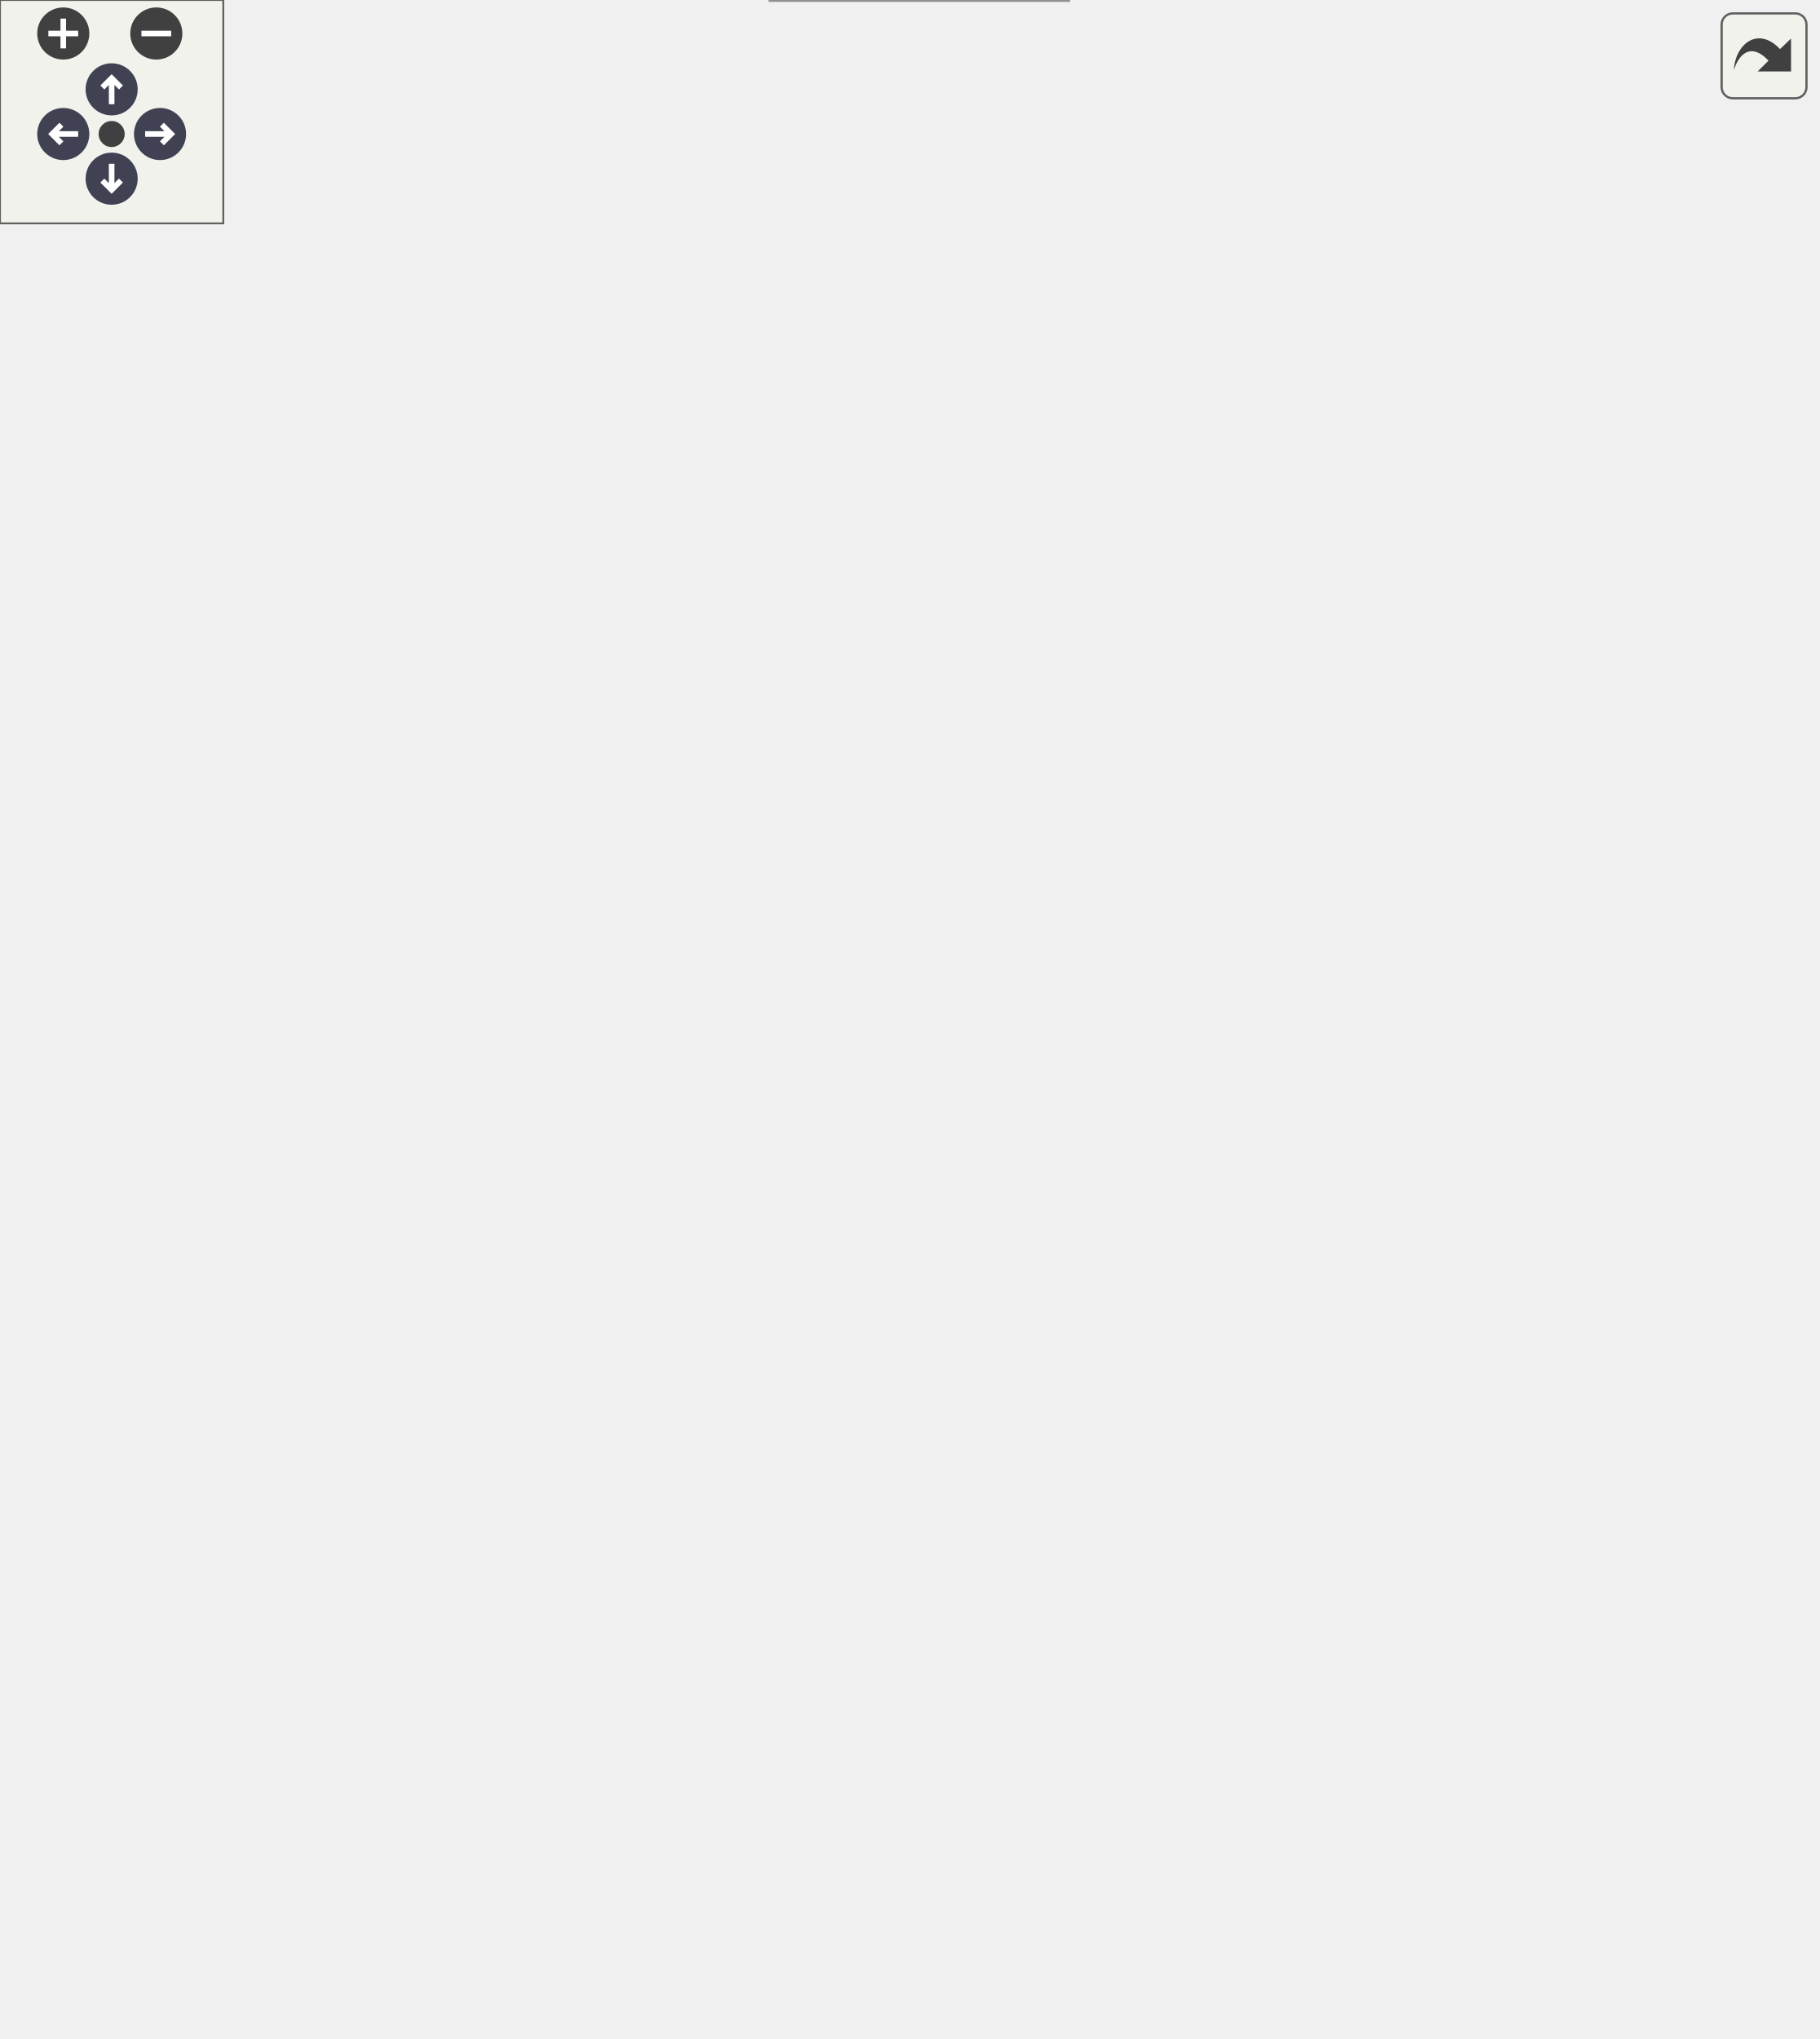
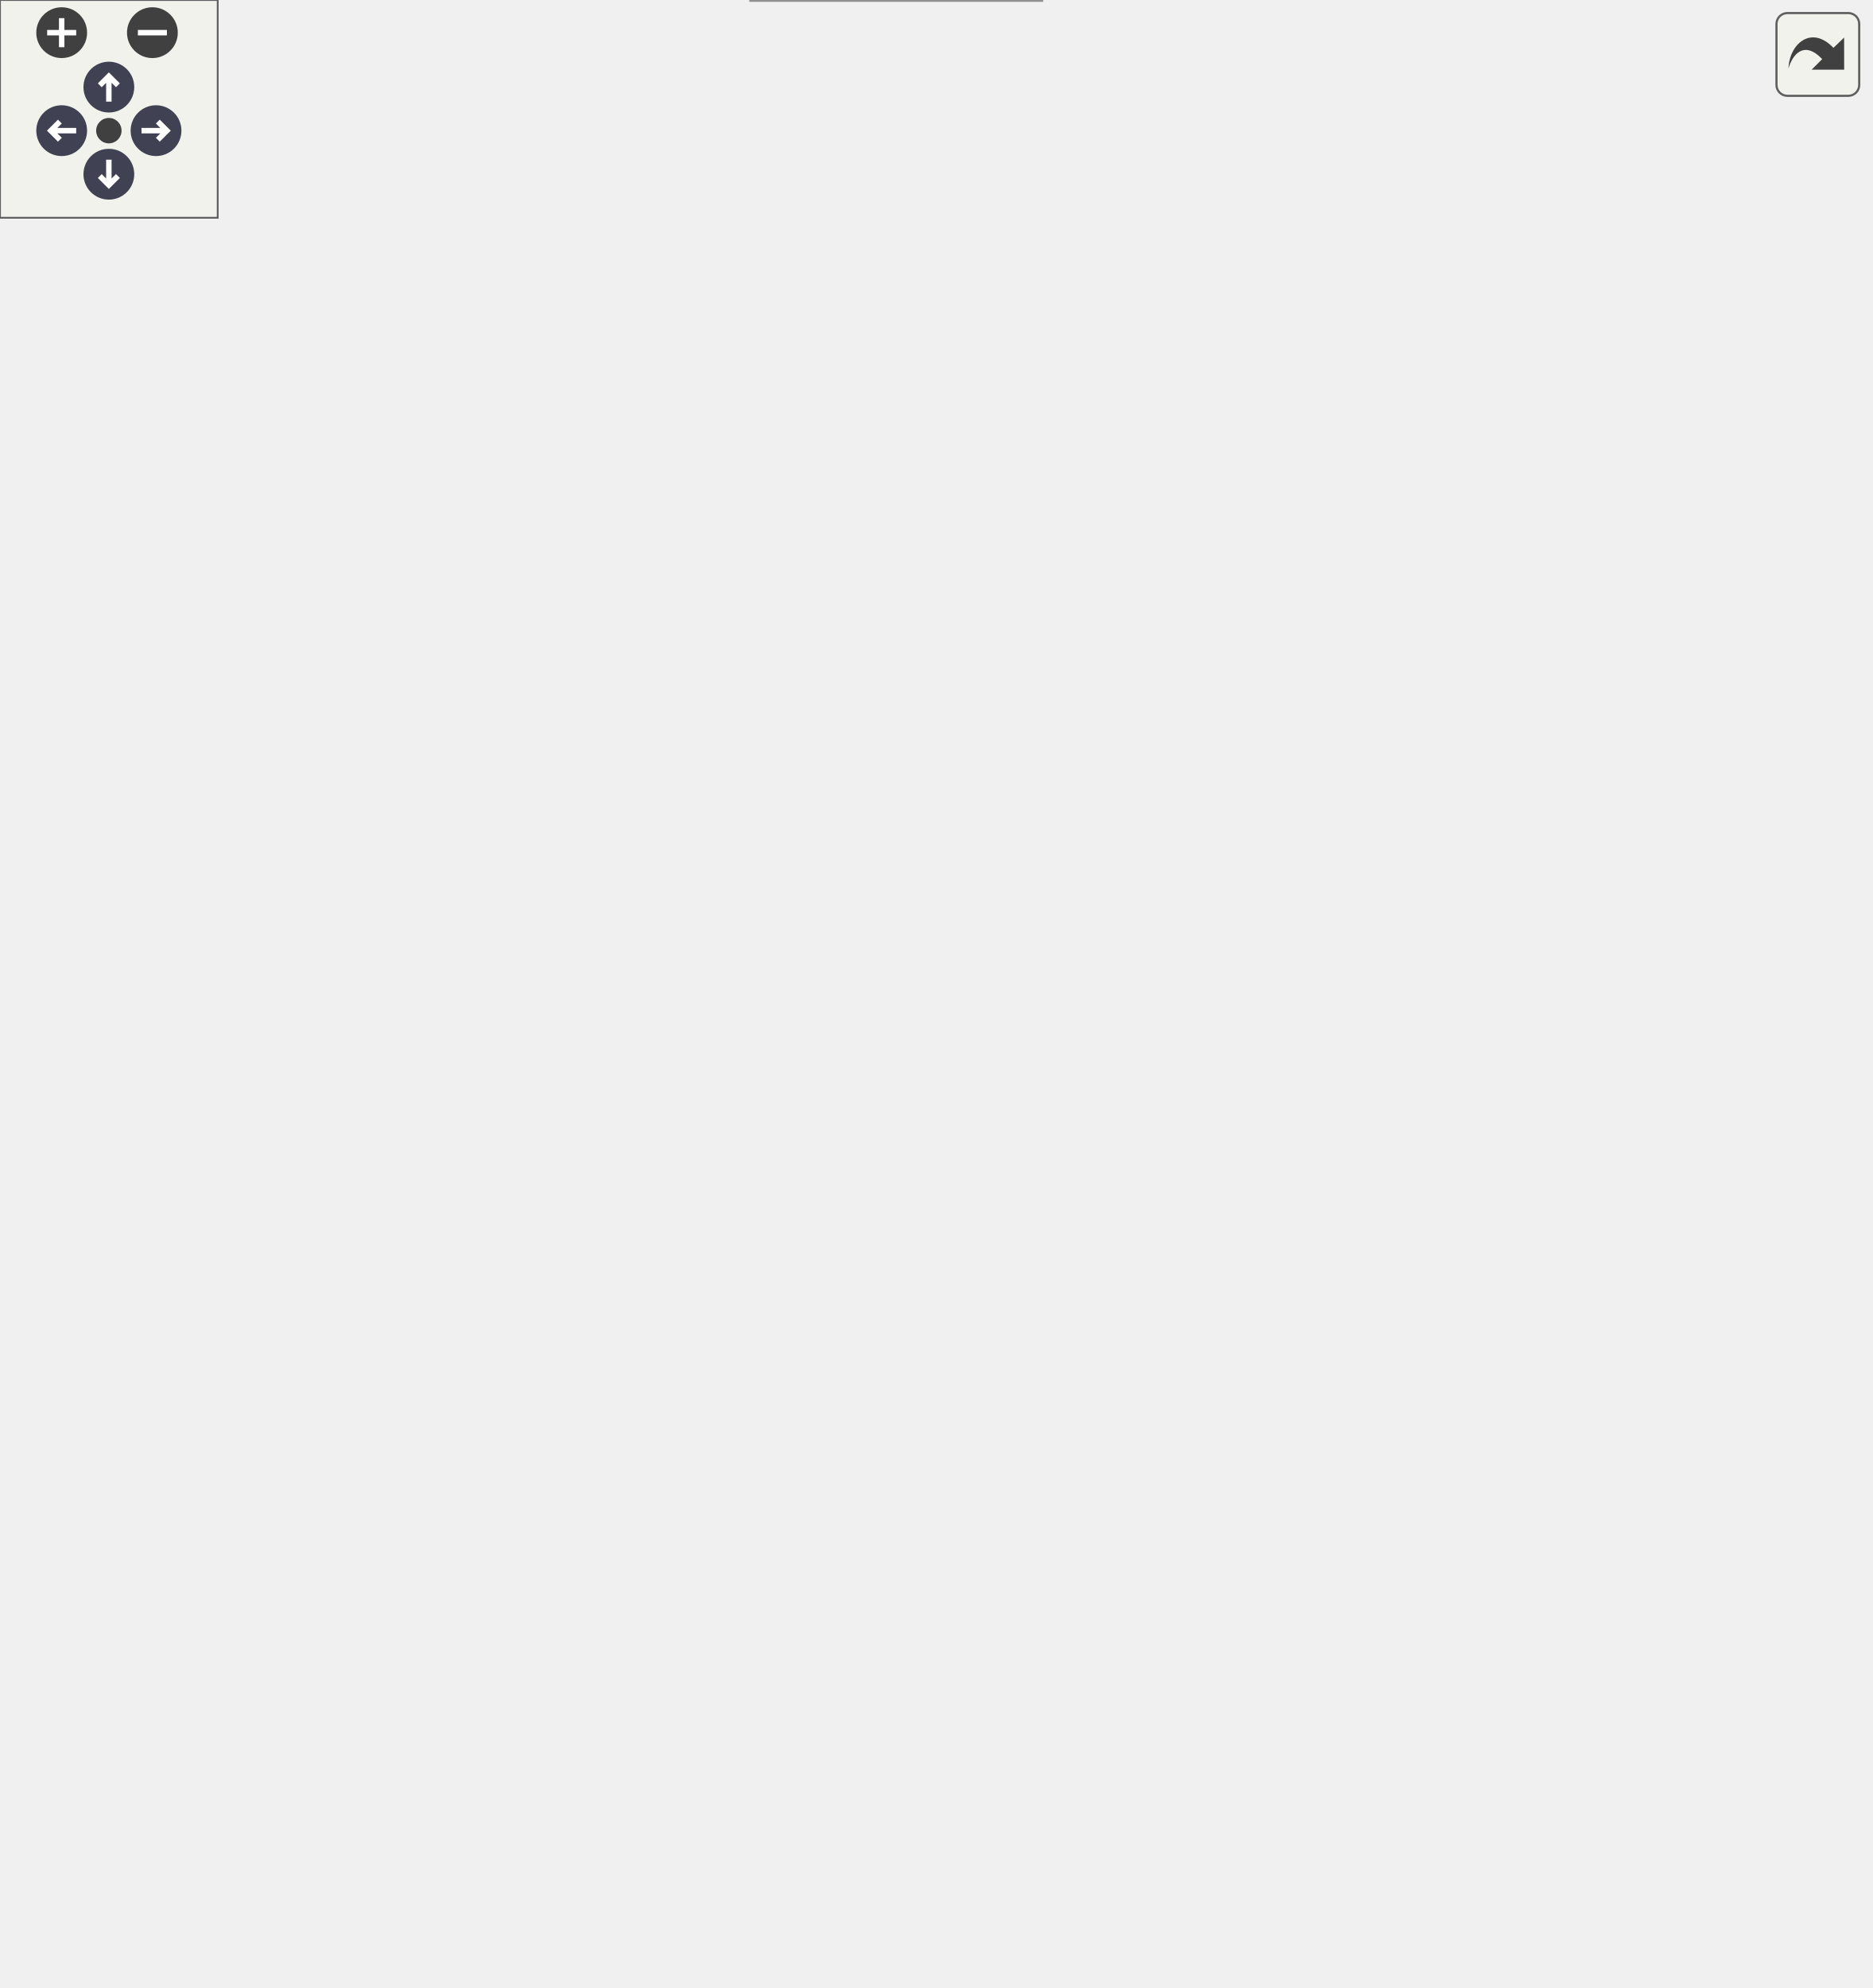
<svg xmlns="http://www.w3.org/2000/svg" xmlns:xlink="http://www.w3.org/1999/xlink" id="main" version="1.1" xml:space="preserve">
  <style type="text/css">
.node, .edge {opacity: 0.7;}
.node.selected, .edge.selected {opacity: 1;}
.edge:hover path { stroke: red; }
.edge:hover polygon { stroke: red; fill: red; }
</style>
  <defs>
    <circle id="rim" cx="0" cy="0" r="7" />
    <circle id="rim2" cx="0" cy="0" r="3.5" />
    <g id="zoomPlus">
      <use xlink:href="#rim" fill="#404040">
        <set attributeName="fill" to="#808080" begin="zoomplus.mouseover" end="zoomplus.mouseout" />
      </use>
      <path d="M-4,0h8M0,-4v8" fill="none" stroke="white" stroke-width="1.5" pointer-events="none" />
    </g>
    <g id="zoomMin">
      <use xlink:href="#rim" fill="#404040">
        <set attributeName="fill" to="#808080" begin="zoomminus.mouseover" end="zoomminus.mouseout" />
      </use>
      <path d="M-4,0h8" fill="none" stroke="white" stroke-width="1.5" pointer-events="none" />
    </g>
    <g id="arrowUp" transform="translate(30 24)">
      <use xlink:href="#rim" />
      <path pointer-events="none" fill="none" stroke="white" stroke-width="1.5" d="M0,-3.0v7 M-2.5,-0.5L0,-3.0L2.5,-0.5" />
    </g>
    <g id="arrowRight" transform="rotate(90) translate(36 -43)">
      <use xlink:href="#rim" />
      <path pointer-events="none" fill="none" stroke="white" stroke-width="1.5" d="M0,-3.0v7 M-2.5,-0.5L0,-3.0L2.5,-0.5" />
    </g>
    <g id="arrowDown" transform="rotate(180) translate(-30 -48)">
      <use xlink:href="#rim" />
      <path pointer-events="none" fill="none" stroke="white" stroke-width="1.5" d="M0,-3.0v7 M-2.5,-0.5L0,-3.0L2.5,-0.5" />
    </g>
    <g id="arrowLeft" transform="rotate(270) translate(-36 17)">
      <use xlink:href="#rim" />
      <path pointer-events="none" fill="none" stroke="white" stroke-width="1.5" d="M0,-3.0v7 M-2.5,-0.5L0,-3.0L2.5,-0.5" />
    </g>
    <g id="resetDef">
      <use xlink:href="#rim2" fill="#404040">
        <set attributeName="fill" to="#808080" begin="reset.mouseover" end="reset.mouseout" />
      </use>
    </g>
  </defs>
  <svg id="graph" class="graph">
    <g id="viewport">
      <g id="Node000001" class="node">
        <g id="a_Node000001">
          <a xlink:title="Processes the current state of the IBL generation state machine.">
-             <polygon fill="#999999" stroke="#666666" points="125,-252.5 0,-252.5 0,-222.5 125,-222.5 125,-252.5" />
-             <text text-anchor="start" x="8" y="-240.5" font-family="Helvetica,sans-Serif" font-size="10.00">app_process_ibl_state</text>
-             <text text-anchor="middle" x="62.5" y="-229.5" font-family="Helvetica,sans-Serif" font-size="10.00">_machine</text>
+             <polygon fill="#999999" stroke="#666666" points="125,-264.5 0,-264.5 0,-234.5 125,-234.5 125,-264.5" />
+             <text text-anchor="start" x="8" y="-252.5" font-family="Helvetica,sans-Serif" font-size="10.00">app_process_ibl_state</text>
+             <text text-anchor="middle" x="62.5" y="-241.5" font-family="Helvetica,sans-Serif" font-size="10.00">_machine</text>
          </a>
        </g>
      </g>
      <g id="Node000002" class="node">
        <g id="a_Node000002">
-           <a xlink:href="pbr_8c.html#a140101db4510256465465aa1cda511eb" target="_top" xlink:title="Computes the average luminance of an HDR texture on the GPU.">
-             <polygon fill="white" stroke="#666666" points="333,-487 161,-487 161,-468 333,-468 333,-487" />
-             <text text-anchor="middle" x="247" y="-475" font-family="Helvetica,sans-Serif" font-size="10.00">compute_mean_luminance_gpu</text>
+           <a xlink:href="app__env_8c.html#aab624eb61bafb2833e364b4b3562690d" target="_top" xlink:title=" ">
+             <polygon fill="white" stroke="#666666" points="298.5,-487 195.5,-487 195.5,-468 298.5,-468 298.5,-487" />
+             <text text-anchor="middle" x="247" y="-475" font-family="Helvetica,sans-Serif" font-size="10.00">capture_snapshot</text>
          </a>
        </g>
      </g>
      <g id="edge1_Node000001_Node000002" class="edge">
        <g id="a_edge1_Node000001_Node000002">
          <a xlink:title=" ">
-             <path fill="none" stroke="#63b8ff" d="M65.42,-252.74C71.37,-293.3 93.4,-404.52 161,-459.5 162.41,-460.65 163.87,-461.72 165.38,-462.74" />
-             <polygon fill="#63b8ff" stroke="#63b8ff" points="164.06,-466.01 174.49,-467.87 167.49,-459.91 164.06,-466.01" />
+             <path fill="none" stroke="#63b8ff" d="M65.79,-264.5C72.56,-303.37 96.22,-407.92 161,-459.5 168.19,-465.23 176.78,-469.25 185.69,-472.05" />
+             <polygon fill="#63b8ff" stroke="#63b8ff" points="184.87,-475.45 195.43,-474.63 186.66,-468.69 184.87,-475.45" />
          </a>
        </g>
      </g>
      <g id="Node000003" class="node">
        <g id="a_Node000003">
-           <a xlink:href="app__env_8c.html#a325df28750573fe64f999eace591c77b" target="_top" xlink:title=" ">
-             <polygon fill="white" stroke="#666666" points="305,-450 189,-450 189,-431 305,-431 305,-450" />
-             <text text-anchor="middle" x="247" y="-438" font-family="Helvetica,sans-Serif" font-size="10.00">ibl_irradiance_slices</text>
+           <a xlink:href="pbr_8c.html#a140101db4510256465465aa1cda511eb" target="_top" xlink:title="Computes the average luminance of an HDR texture on the GPU.">
+             <polygon fill="white" stroke="#666666" points="333,-450 161,-450 161,-431 333,-431 333,-450" />
+             <text text-anchor="middle" x="247" y="-438" font-family="Helvetica,sans-Serif" font-size="10.00">compute_mean_luminance_gpu</text>
          </a>
        </g>
      </g>
      <g id="edge2_Node000001_Node000003" class="edge">
        <g id="a_edge2_Node000001_Node000003">
          <a xlink:title=" ">
-             <path fill="none" stroke="#63b8ff" d="M66.81,-252.55C75.48,-288.22 102.35,-378.17 161,-422.5 166.42,-426.59 172.56,-429.81 179,-432.32" />
-             <polygon fill="#63b8ff" stroke="#63b8ff" points="178.01,-435.68 188.6,-435.52 180.22,-429.04 178.01,-435.68" />
-           </a>
-         </g>
-       </g>
-       <g id="Node000005" class="node">
-         <g id="a_Node000005">
-           <a xlink:href="app__env_8c.html#aaa5ff05792c6e4a641f2bffb90279ac4" target="_top" xlink:title=" ">
-             <polygon fill="white" stroke="#666666" points="316,-413 178,-413 178,-394 316,-394 316,-413" />
-             <text text-anchor="middle" x="247" y="-401" font-family="Helvetica,sans-Serif" font-size="10.00">ibl_specular_mip0_slices</text>
-           </a>
-         </g>
-       </g>
-       <g id="edge4_Node000001_Node000005" class="edge">
-         <g id="a_edge4_Node000001_Node000005">
-           <a xlink:title=" ">
-             <path fill="none" stroke="#63b8ff" d="M69.03,-252.95C80.81,-283.52 111.43,-351.7 161,-385.5 163.4,-387.13 165.91,-388.62 168.51,-389.98" />
-             <polygon fill="#63b8ff" stroke="#63b8ff" points="167.1,-393.18 177.65,-394.11 169.98,-386.8 167.1,-393.18" />
-           </a>
-         </g>
-       </g>
-       <g id="Node000006" class="node">
-         <g id="a_Node000006">
-           <a xlink:href="app__env_8c.html#a68e655e2e6acfa7418ca6cbb31f7dfa7" target="_top" xlink:title=" ">
-             <polygon fill="white" stroke="#666666" points="316,-376 178,-376 178,-357 316,-357 316,-376" />
-             <text text-anchor="middle" x="247" y="-364" font-family="Helvetica,sans-Serif" font-size="10.00">ibl_specular_mip1_slices</text>
-           </a>
-         </g>
-       </g>
-       <g id="edge6_Node000001_Node000006" class="edge">
-         <g id="a_edge6_Node000001_Node000006">
-           <a xlink:title=" ">
-             <path fill="none" stroke="#63b8ff" d="M72.45,-252.66C87.52,-276.75 120.33,-323.52 161,-347.5 164.84,-349.76 168.92,-351.76 173.14,-353.52" />
-             <polygon fill="#63b8ff" stroke="#63b8ff" points="171.96,-356.81 182.56,-357 174.39,-350.25 171.96,-356.81" />
+             <path fill="none" stroke="#63b8ff" d="M67.4,-264.6C77.03,-298.65 105.27,-381.6 161,-422.5 162.88,-423.88 164.84,-425.15 166.86,-426.34" />
+             <polygon fill="#63b8ff" stroke="#63b8ff" points="165.6,-429.62 176.12,-430.95 168.73,-423.36 165.6,-429.62" />
+           </a>
+         </g>
+       </g>
+       <g id="Node000004" class="node">
+         <g id="a_Node000004">
+           <a xlink:href="app__env_8c.html#a28d3f263ee1b89b9b608709732893e13" target="_top" xlink:title=" ">
+             <polygon fill="white" stroke="#666666" points="297,-413 197,-413 197,-394 297,-394 297,-413" />
+             <text text-anchor="middle" x="247" y="-401" font-family="Helvetica,sans-Serif" font-size="10.00">finalize_ibl_swap</text>
+           </a>
+         </g>
+       </g>
+       <g id="edge3_Node000001_Node000004" class="edge">
+         <g id="a_edge3_Node000001_Node000004">
+           <a xlink:title=" ">
+             <path fill="none" stroke="#63b8ff" d="M69.78,-264.58C82.48,-293.11 114.06,-354.83 161,-385.5 168.79,-390.59 177.76,-394.27 186.89,-396.93" />
+             <polygon fill="#63b8ff" stroke="#63b8ff" points="186.26,-400.38 196.81,-399.43 187.97,-393.59 186.26,-400.38" />
          </a>
        </g>
      </g>
      <g id="Node000007" class="node">
        <g id="a_Node000007">
-           <a xlink:href="app__env_8c.html#afd9d63c9f2007aeb78aa1e3df5552c3e" target="_top" xlink:title=" ">
-             <polygon fill="white" stroke="#666666" points="323,-338.5 171,-338.5 171,-308.5 323,-308.5 323,-338.5" />
-             <text text-anchor="start" x="179" y="-326.5" font-family="Helvetica,sans-Serif" font-size="10.00">ibl_specular_mips_grouping</text>
-             <text text-anchor="middle" x="247" y="-315.5" font-family="Helvetica,sans-Serif" font-size="10.00">_start</text>
-           </a>
-         </g>
-       </g>
-       <g id="edge8_Node000001_Node000007" class="edge">
-         <g id="a_edge8_Node000001_Node000007">
-           <a xlink:title=" ">
-             <path fill="none" stroke="#63b8ff" d="M83.43,-252.64C102.48,-266.49 132.44,-286.72 161,-299.5 165.4,-301.47 170.01,-303.32 174.7,-305.05" />
-             <polygon fill="#63b8ff" stroke="#63b8ff" points="173.82,-308.45 184.41,-308.42 176.12,-301.83 173.82,-308.45" />
-           </a>
-         </g>
-       </g>
-       <g id="Node000008" class="node">
-         <g id="a_Node000008">
-           <a xlink:href="pbr_8c.html#aae7b31749ecdf5e4a064b8bd0d4f74c7" target="_top" xlink:title="Initializes a texture for progressive irradiance computation.">
-             <polygon fill="white" stroke="#666666" points="300.5,-290 193.5,-290 193.5,-271 300.5,-271 300.5,-290" />
-             <text text-anchor="middle" x="247" y="-278" font-family="Helvetica,sans-Serif" font-size="10.00">pbr_irradiance_init</text>
-           </a>
-         </g>
-       </g>
-       <g id="edge10_Node000001_Node000008" class="edge">
-         <g id="a_edge10_Node000001_Node000008">
-           <a xlink:title=" ">
-             <path fill="none" stroke="#63b8ff" d="M123.78,-252.55C136.09,-255.56 148.95,-258.67 161,-261.5 171.15,-263.88 182,-266.36 192.44,-268.71" />
-             <polygon fill="#63b8ff" stroke="#63b8ff" points="191.76,-272.14 202.28,-270.92 193.29,-265.31 191.76,-272.14" />
+           <a xlink:href="app__env_8c.html#a325df28750573fe64f999eace591c77b" target="_top" xlink:title=" ">
+             <polygon fill="white" stroke="#666666" points="305,-376 189,-376 189,-357 305,-357 305,-376" />
+             <text text-anchor="middle" x="247" y="-364" font-family="Helvetica,sans-Serif" font-size="10.00">ibl_irradiance_slices</text>
+           </a>
+         </g>
+       </g>
+       <g id="edge6_Node000001_Node000007" class="edge">
+         <g id="a_edge6_Node000001_Node000007">
+           <a xlink:title=" ">
+             <path fill="none" stroke="#63b8ff" d="M73.84,-264.61C89.82,-286.73 122.7,-327.53 161,-348.5 166.56,-351.54 172.58,-354.07 178.76,-356.17" />
+             <polygon fill="#63b8ff" stroke="#63b8ff" points="177.99,-359.59 188.57,-359.14 180.01,-352.89 177.99,-359.59" />
+           </a>
+         </g>
+       </g>
+       <g id="Node000009" class="node">
+         <g id="a_Node000009">
+           <a xlink:href="app__env_8c.html#aaa5ff05792c6e4a641f2bffb90279ac4" target="_top" xlink:title=" ">
+             <polygon fill="white" stroke="#666666" points="316,-339 178,-339 178,-320 316,-320 316,-339" />
+             <text text-anchor="middle" x="247" y="-327" font-family="Helvetica,sans-Serif" font-size="10.00">ibl_specular_mip0_slices</text>
+           </a>
+         </g>
+       </g>
+       <g id="edge8_Node000001_Node000009" class="edge">
+         <g id="a_edge8_Node000001_Node000009">
+           <a xlink:title=" ">
+             <path fill="none" stroke="#63b8ff" d="M82.52,-264.54C101.39,-278.71 131.66,-299.52 161,-311.5 166.15,-313.6 171.58,-315.47 177.1,-317.13" />
+             <polygon fill="#63b8ff" stroke="#63b8ff" points="176.53,-320.61 187.1,-319.9 178.4,-313.86 176.53,-320.61" />
          </a>
        </g>
      </g>
      <g id="Node000010" class="node">
        <g id="a_Node000010">
-           <a xlink:href="pbr_8c.html#a1360d7bdc52318d5925e02496a2220a8" target="_top" xlink:title="Computes one face/slice of the irradiance map.">
-             <polygon fill="white" stroke="#666666" points="304,-252.5 190,-252.5 190,-222.5 304,-222.5 304,-252.5" />
-             <text text-anchor="start" x="198" y="-240.5" font-family="Helvetica,sans-Serif" font-size="10.00">pbr_irradiance_slice</text>
-             <text text-anchor="middle" x="247" y="-229.5" font-family="Helvetica,sans-Serif" font-size="10.00">_compute</text>
-           </a>
-         </g>
-       </g>
-       <g id="edge12_Node000001_Node000010" class="edge">
-         <g id="a_edge12_Node000001_Node000010">
-           <a xlink:title=" ">
-             <path fill="none" stroke="#63b8ff" d="M125.03,-237.5C142.67,-237.5 161.98,-237.5 179.89,-237.5" />
-             <polygon fill="#63b8ff" stroke="#63b8ff" points="179.95,-241 189.95,-237.5 179.95,-234 179.95,-241" />
+           <a xlink:href="app__env_8c.html#a68e655e2e6acfa7418ca6cbb31f7dfa7" target="_top" xlink:title=" ">
+             <polygon fill="white" stroke="#666666" points="316,-302 178,-302 178,-283 316,-283 316,-302" />
+             <text text-anchor="middle" x="247" y="-290" font-family="Helvetica,sans-Serif" font-size="10.00">ibl_specular_mip1_slices</text>
+           </a>
+         </g>
+       </g>
+       <g id="edge10_Node000001_Node000010" class="edge">
+         <g id="a_edge10_Node000001_Node000010">
+           <a xlink:title=" ">
+             <path fill="none" stroke="#63b8ff" d="M123.78,-264.55C136.09,-267.56 148.95,-270.67 161,-273.5 171.15,-275.88 182,-278.36 192.44,-280.71" />
+             <polygon fill="#63b8ff" stroke="#63b8ff" points="191.76,-284.14 202.28,-282.92 193.29,-277.31 191.76,-284.14" />
          </a>
        </g>
      </g>
      <g id="Node000011" class="node">
        <g id="a_Node000011">
-           <a xlink:href="pbr_8c.html#a71941da15aee302848216a21ec1cc846" target="_top" xlink:title="Initializes a texture for progressive specular pre-filtering.">
-             <polygon fill="white" stroke="#666666" points="295.5,-204 198.5,-204 198.5,-185 295.5,-185 295.5,-204" />
-             <text text-anchor="middle" x="247" y="-192" font-family="Helvetica,sans-Serif" font-size="10.00">pbr_prefilter_init</text>
-           </a>
-         </g>
-       </g>
-       <g id="edge13_Node000001_Node000011" class="edge">
-         <g id="a_edge13_Node000001_Node000011">
-           <a xlink:title=" ">
-             <path fill="none" stroke="#63b8ff" d="M123.78,-222.45C136.09,-219.44 148.95,-216.33 161,-213.5 171.15,-211.12 182,-208.64 192.44,-206.29" />
-             <polygon fill="#63b8ff" stroke="#63b8ff" points="193.29,-209.69 202.28,-204.08 191.76,-202.86 193.29,-209.69" />
+           <a xlink:href="app__env_8c.html#afd9d63c9f2007aeb78aa1e3df5552c3e" target="_top" xlink:title=" ">
+             <polygon fill="white" stroke="#666666" points="323,-264.5 171,-264.5 171,-234.5 323,-234.5 323,-264.5" />
+             <text text-anchor="start" x="179" y="-252.5" font-family="Helvetica,sans-Serif" font-size="10.00">ibl_specular_mips_grouping</text>
+             <text text-anchor="middle" x="247" y="-241.5" font-family="Helvetica,sans-Serif" font-size="10.00">_start</text>
+           </a>
+         </g>
+       </g>
+       <g id="edge12_Node000001_Node000011" class="edge">
+         <g id="a_edge12_Node000001_Node000011">
+           <a xlink:title=" ">
+             <path fill="none" stroke="#63b8ff" d="M125.03,-249.5C136.51,-249.5 148.7,-249.5 160.74,-249.5" />
+             <polygon fill="#63b8ff" stroke="#63b8ff" points="160.81,-253 170.81,-249.5 160.81,-246 160.81,-253" />
          </a>
        </g>
      </g>
      <g id="Node000012" class="node">
        <g id="a_Node000012">
-           <a xlink:href="pbr_8c.html#a3565e3f9822026deb79279a47a6a5973" target="_top" xlink:title="Computes a single slice or mip-level for progressive pre-filtering.">
-             <polygon fill="white" stroke="#666666" points="297,-167 197,-167 197,-148 297,-148 297,-167" />
-             <text text-anchor="middle" x="247" y="-155" font-family="Helvetica,sans-Serif" font-size="10.00">pbr_prefilter_mip</text>
-           </a>
-         </g>
-       </g>
-       <g id="edge15_Node000001_Node000012" class="edge">
-         <g id="a_edge15_Node000001_Node000012">
-           <a xlink:title=" ">
-             <path fill="none" stroke="#63b8ff" d="M82.52,-222.46C101.39,-208.29 131.66,-187.48 161,-175.5 169.12,-172.19 177.93,-169.45 186.71,-167.2" />
-             <polygon fill="#63b8ff" stroke="#63b8ff" points="187.64,-170.58 196.56,-164.86 186.02,-163.76 187.64,-170.58" />
-           </a>
-         </g>
-       </g>
-       <g id="Node000013" class="node">
-         <g id="a_Node000013">
-           <a xlink:href="perf__timer_8c.html#a0d2ae17973105f843bf88f6f7be496bc" target="_top" xlink:title="Stops the timer and returns elapsed time in milliseconds.">
-             <polygon fill="white" stroke="#666666" points="312.5,-130 181.5,-130 181.5,-111 312.5,-111 312.5,-130" />
-             <text text-anchor="middle" x="247" y="-118" font-family="Helvetica,sans-Serif" font-size="10.00">perf_timer_elapsed_ms</text>
-           </a>
-         </g>
-       </g>
-       <g id="edge16_Node000001_Node000013" class="edge">
-         <g id="a_edge16_Node000001_Node000013">
-           <a xlink:title=" ">
-             <path fill="none" stroke="#63b8ff" d="M73.84,-222.39C89.82,-200.27 122.7,-159.47 161,-138.5 164.47,-136.6 168.13,-134.9 171.89,-133.38" />
-             <polygon fill="#63b8ff" stroke="#63b8ff" points="173.19,-136.63 181.42,-129.95 170.83,-130.04 173.19,-136.63" />
+           <a xlink:href="pbr_8c.html#aae7b31749ecdf5e4a064b8bd0d4f74c7" target="_top" xlink:title="Initializes a texture for progressive irradiance computation.">
+             <polygon fill="white" stroke="#666666" points="300.5,-216 193.5,-216 193.5,-197 300.5,-197 300.5,-216" />
+             <text text-anchor="middle" x="247" y="-204" font-family="Helvetica,sans-Serif" font-size="10.00">pbr_irradiance_init</text>
+           </a>
+         </g>
+       </g>
+       <g id="edge14_Node000001_Node000012" class="edge">
+         <g id="a_edge14_Node000001_Node000012">
+           <a xlink:title=" ">
+             <path fill="none" stroke="#63b8ff" d="M123.78,-234.45C136.09,-231.44 148.95,-228.33 161,-225.5 171.15,-223.12 182,-220.64 192.44,-218.29" />
+             <polygon fill="#63b8ff" stroke="#63b8ff" points="193.29,-221.69 202.28,-216.08 191.76,-214.86 193.29,-221.69" />
          </a>
        </g>
      </g>
      <g id="Node000014" class="node">
        <g id="a_Node000014">
-           <a xlink:href="perf__timer_8c.html#a2fe19c18f13ab8077e83373abd1a00f5" target="_top" xlink:title="Starts the CPU timer.">
-             <polygon fill="white" stroke="#666666" points="294.5,-93 199.5,-93 199.5,-74 294.5,-74 294.5,-93" />
-             <text text-anchor="middle" x="247" y="-81" font-family="Helvetica,sans-Serif" font-size="10.00">perf_timer_start</text>
-           </a>
-         </g>
-       </g>
-       <g id="edge17_Node000001_Node000014" class="edge">
-         <g id="a_edge17_Node000001_Node000014">
-           <a xlink:title=" ">
-             <path fill="none" stroke="#63b8ff" d="M69.78,-222.42C82.48,-193.89 114.06,-132.17 161,-101.5 169.52,-95.93 179.46,-92.05 189.48,-89.35" />
-             <polygon fill="#63b8ff" stroke="#63b8ff" points="190.52,-92.7 199.47,-87.02 188.93,-85.88 190.52,-92.7" />
+           <a xlink:href="pbr_8c.html#a1360d7bdc52318d5925e02496a2220a8" target="_top" xlink:title="Computes one face/slice of the irradiance map.">
+             <polygon fill="white" stroke="#666666" points="304,-178.5 190,-178.5 190,-148.5 304,-148.5 304,-178.5" />
+             <text text-anchor="start" x="198" y="-166.5" font-family="Helvetica,sans-Serif" font-size="10.00">pbr_irradiance_slice</text>
+             <text text-anchor="middle" x="247" y="-155.5" font-family="Helvetica,sans-Serif" font-size="10.00">_compute</text>
+           </a>
+         </g>
+       </g>
+       <g id="edge16_Node000001_Node000014" class="edge">
+         <g id="a_edge16_Node000001_Node000014">
+           <a xlink:title=" ">
+             <path fill="none" stroke="#63b8ff" d="M83.87,-234.43C102.98,-220.88 132.77,-201.19 161,-188.5 167.13,-185.75 173.64,-183.2 180.22,-180.88" />
+             <polygon fill="#63b8ff" stroke="#63b8ff" points="181.52,-184.14 189.88,-177.64 179.29,-177.5 181.52,-184.14" />
          </a>
        </g>
      </g>
      <g id="Node000015" class="node">
        <g id="a_Node000015">
-           <a xlink:href="postprocess_8c.html#a791edfadb846c4f16be12dad6e4c2a6a" target="_top" xlink:title=" ">
-             <polygon fill="white" stroke="#666666" points="320,-56 174,-56 174,-37 320,-37 320,-56" />
-             <text text-anchor="middle" x="247" y="-44" font-family="Helvetica,sans-Serif" font-size="10.00">postprocess_set_exposure</text>
-           </a>
-         </g>
-       </g>
-       <g id="edge18_Node000001_Node000015" class="edge">
-         <g id="a_edge18_Node000001_Node000015">
-           <a xlink:title=" ">
-             <path fill="none" stroke="#63b8ff" d="M67.4,-222.4C77.03,-188.35 105.27,-105.4 161,-64.5 162.88,-63.12 164.84,-61.85 166.86,-60.66" />
-             <polygon fill="#63b8ff" stroke="#63b8ff" points="168.73,-63.64 176.12,-56.05 165.6,-57.38 168.73,-63.64" />
+           <a xlink:href="pbr_8c.html#a71941da15aee302848216a21ec1cc846" target="_top" xlink:title="Initializes a texture for progressive specular pre-filtering.">
+             <polygon fill="white" stroke="#666666" points="295.5,-130 198.5,-130 198.5,-111 295.5,-111 295.5,-130" />
+             <text text-anchor="middle" x="247" y="-118" font-family="Helvetica,sans-Serif" font-size="10.00">pbr_prefilter_init</text>
+           </a>
+         </g>
+       </g>
+       <g id="edge17_Node000001_Node000015" class="edge">
+         <g id="a_edge17_Node000001_Node000015">
+           <a xlink:title=" ">
+             <path fill="none" stroke="#63b8ff" d="M72.45,-234.34C87.52,-210.25 120.33,-163.48 161,-139.5 169.31,-134.6 178.77,-130.96 188.27,-128.26" />
+             <polygon fill="#63b8ff" stroke="#63b8ff" points="189.31,-131.61 198.15,-125.77 187.6,-124.82 189.31,-131.61" />
          </a>
        </g>
      </g>
      <g id="Node000016" class="node">
        <g id="a_Node000016">
+           <a xlink:href="pbr_8c.html#a3565e3f9822026deb79279a47a6a5973" target="_top" xlink:title="Computes a single slice or mip-level for progressive pre-filtering.">
+             <polygon fill="white" stroke="#666666" points="297,-93 197,-93 197,-74 297,-74 297,-93" />
+             <text text-anchor="middle" x="247" y="-81" font-family="Helvetica,sans-Serif" font-size="10.00">pbr_prefilter_mip</text>
+           </a>
+         </g>
+       </g>
+       <g id="edge19_Node000001_Node000016" class="edge">
+         <g id="a_edge19_Node000001_Node000016">
+           <a xlink:title=" ">
+             <path fill="none" stroke="#63b8ff" d="M69.03,-234.05C80.81,-203.48 111.43,-135.3 161,-101.5 168.69,-96.26 177.61,-92.5 186.72,-89.81" />
+             <polygon fill="#63b8ff" stroke="#63b8ff" points="187.8,-93.14 196.63,-87.29 186.07,-86.36 187.8,-93.14" />
+           </a>
+         </g>
+       </g>
+       <g id="Node000017" class="node">
+         <g id="a_Node000017">
+           <a xlink:href="perf__timer_8c.html#a2fe19c18f13ab8077e83373abd1a00f5" target="_top" xlink:title="Starts the CPU timer.">
+             <polygon fill="white" stroke="#666666" points="294.5,-56 199.5,-56 199.5,-37 294.5,-37 294.5,-56" />
+             <text text-anchor="middle" x="247" y="-44" font-family="Helvetica,sans-Serif" font-size="10.00">perf_timer_start</text>
+           </a>
+         </g>
+       </g>
+       <g id="edge20_Node000001_Node000017" class="edge">
+         <g id="a_edge20_Node000001_Node000017">
+           <a xlink:title=" ">
+             <path fill="none" stroke="#63b8ff" d="M66.81,-234.45C75.48,-198.78 102.35,-108.83 161,-64.5 169.3,-58.23 179.29,-54.03 189.47,-51.24" />
+             <polygon fill="#63b8ff" stroke="#63b8ff" points="190.28,-54.65 199.23,-48.98 188.7,-47.83 190.28,-54.65" />
+           </a>
+         </g>
+       </g>
+       <g id="Node000018" class="node">
+         <g id="a_Node000018">
          <a xlink:href="utils_8h.html#ab1d13540441b5a2f988e0cd57754e625" target="_top" xlink:title="Safe wrapper around vsnprintf to format strings with bounds checking.">
            <polygon fill="white" stroke="#666666" points="287,-19 207,-19 207,0 287,0 287,-19" />
            <text text-anchor="middle" x="247" y="-7" font-family="Helvetica,sans-Serif" font-size="10.00">safe_snprintf</text>
          </a>
        </g>
      </g>
-       <g id="edge19_Node000001_Node000016" class="edge">
-         <g id="a_edge19_Node000001_Node000016">
-           <a xlink:title=" ">
-             <path fill="none" stroke="#63b8ff" d="M65.79,-222.5C72.56,-183.63 96.22,-79.08 161,-27.5 171.15,-19.42 184.07,-14.74 196.76,-12.08" />
-             <polygon fill="#63b8ff" stroke="#63b8ff" points="197.56,-15.49 206.83,-10.36 196.38,-8.59 197.56,-15.49" />
-           </a>
-         </g>
-       </g>
-       <g id="Node000004" class="node">
-         <g id="a_Node000004">
+       <g id="edge21_Node000001_Node000018" class="edge">
+         <g id="a_edge21_Node000001_Node000018">
+           <a xlink:title=" ">
+             <path fill="none" stroke="#63b8ff" d="M65.42,-234.26C71.37,-193.7 93.4,-82.48 161,-27.5 171.06,-19.31 183.96,-14.6 196.65,-11.94" />
+             <polygon fill="#63b8ff" stroke="#63b8ff" points="197.45,-15.35 206.72,-10.23 196.28,-8.45 197.45,-15.35" />
+           </a>
+         </g>
+       </g>
+       <g id="Node000005" class="node">
+         <g id="a_Node000005">
+           <a xlink:href="perf__timer_8c.html#a0d2ae17973105f843bf88f6f7be496bc" target="_top" xlink:title="Stops the timer and returns elapsed time in milliseconds.">
+             <polygon fill="white" stroke="#666666" points="507.5,-431 376.5,-431 376.5,-412 507.5,-412 507.5,-431" />
+             <text text-anchor="middle" x="442" y="-419" font-family="Helvetica,sans-Serif" font-size="10.00">perf_timer_elapsed_ms</text>
+           </a>
+         </g>
+       </g>
+       <g id="edge4_Node000004_Node000005" class="edge">
+         <g id="a_edge4_Node000004_Node000005">
+           <a xlink:title=" ">
+             <path fill="none" stroke="#63b8ff" d="M297.2,-408.09C318.12,-410.04 342.97,-412.36 366.09,-414.51" />
+             <polygon fill="#63b8ff" stroke="#63b8ff" points="365.93,-418.01 376.21,-415.46 366.58,-411.04 365.93,-418.01" />
+           </a>
+         </g>
+       </g>
+       <g id="Node000006" class="node">
+         <g id="a_Node000006">
+           <a xlink:href="postprocess_8c.html#a791edfadb846c4f16be12dad6e4c2a6a" target="_top" xlink:title=" ">
+             <polygon fill="white" stroke="#666666" points="515,-394 369,-394 369,-375 515,-375 515,-394" />
+             <text text-anchor="middle" x="442" y="-382" font-family="Helvetica,sans-Serif" font-size="10.00">postprocess_set_exposure</text>
+           </a>
+         </g>
+       </g>
+       <g id="edge5_Node000004_Node000006" class="edge">
+         <g id="a_edge5_Node000004_Node000006">
+           <a xlink:title=" ">
+             <path fill="none" stroke="#63b8ff" d="M297.2,-398.66C315.92,-396.81 337.79,-394.66 358.74,-392.6" />
+             <polygon fill="#63b8ff" stroke="#63b8ff" points="359.32,-396.06 368.93,-391.59 358.64,-389.09 359.32,-396.06" />
+           </a>
+         </g>
+       </g>
+       <g id="Node000008" class="node">
+         <g id="a_Node000008">
          <a xlink:href="app__env_8c.html#ac7967759b1ba80b70a7d1bba2dfa753e" target="_top" xlink:title=" ">
-             <polygon fill="white" stroke="#666666" points="488,-394 369,-394 369,-375 488,-375 488,-394" />
-             <text text-anchor="middle" x="428.5" y="-382" font-family="Helvetica,sans-Serif" font-size="10.00">is_software_renderer</text>
-           </a>
-         </g>
-       </g>
-       <g id="edge3_Node000003_Node000004" class="edge">
-         <g id="a_edge3_Node000003_Node000004">
-           <a xlink:title=" ">
-             <path fill="none" stroke="#63b8ff" d="M300.06,-430.97C311.03,-428.55 322.47,-425.71 333,-422.5 355.08,-415.78 379.22,-406.03 397.57,-398.09" />
-             <polygon fill="#63b8ff" stroke="#63b8ff" points="399.11,-401.24 406.86,-394.01 396.29,-394.83 399.11,-401.24" />
-           </a>
-         </g>
-       </g>
-       <g id="edge5_Node000005_Node000004" class="edge">
-         <g id="a_edge5_Node000005_Node000004">
-           <a xlink:title=" ">
-             <path fill="none" stroke="#63b8ff" d="M316.12,-396.29C330.08,-394.81 344.79,-393.25 358.78,-391.77" />
-             <polygon fill="#63b8ff" stroke="#63b8ff" points="359.24,-395.24 368.82,-390.71 358.5,-388.28 359.24,-395.24" />
-           </a>
-         </g>
-       </g>
-       <g id="edge7_Node000006_Node000004" class="edge">
-         <g id="a_edge7_Node000006_Node000004">
-           <a xlink:title=" ">
-             <path fill="none" stroke="#63b8ff" d="M316.12,-373.33C330.08,-374.73 344.79,-376.21 358.78,-377.61" />
-             <polygon fill="#63b8ff" stroke="#63b8ff" points="358.52,-381.1 368.82,-378.62 359.22,-374.13 358.52,-381.1" />
-           </a>
-         </g>
-       </g>
-       <g id="edge9_Node000007_Node000004" class="edge">
-         <g id="a_edge9_Node000007_Node000004">
-           <a xlink:title=" ">
-             <path fill="none" stroke="#63b8ff" d="M301.7,-338.61C312.13,-341.73 322.94,-345.11 333,-348.5 353.64,-355.45 376.46,-364.12 394.5,-371.21" />
-             <polygon fill="#63b8ff" stroke="#63b8ff" points="393.41,-374.54 403.99,-374.96 395.98,-368.03 393.41,-374.54" />
-           </a>
-         </g>
-       </g>
-       <g id="Node000009" class="node">
-         <g id="a_Node000009">
+             <polygon fill="white" stroke="#666666" points="501.5,-320 382.5,-320 382.5,-301 501.5,-301 501.5,-320" />
+             <text text-anchor="middle" x="442" y="-308" font-family="Helvetica,sans-Serif" font-size="10.00">is_software_renderer</text>
+           </a>
+         </g>
+       </g>
+       <g id="edge7_Node000007_Node000008" class="edge">
+         <g id="a_edge7_Node000007_Node000008">
+           <a xlink:title=" ">
+             <path fill="none" stroke="#63b8ff" d="M298.6,-356.91C309.99,-354.44 321.96,-351.6 333,-348.5 358.28,-341.41 386.22,-331.52 407.35,-323.61" />
+             <polygon fill="#63b8ff" stroke="#63b8ff" points="408.73,-326.83 416.84,-320.02 406.25,-320.28 408.73,-326.83" />
+           </a>
+         </g>
+       </g>
+       <g id="edge9_Node000009_Node000008" class="edge">
+         <g id="a_edge9_Node000009_Node000008">
+           <a xlink:title=" ">
+             <path fill="none" stroke="#63b8ff" d="M316.04,-322.8C334.27,-321.01 353.98,-319.07 372.24,-317.27" />
+             <polygon fill="#63b8ff" stroke="#63b8ff" points="372.61,-320.75 382.21,-316.29 371.92,-313.78 372.61,-320.75" />
+           </a>
+         </g>
+       </g>
+       <g id="edge11_Node000010_Node000008" class="edge">
+         <g id="a_edge11_Node000010_Node000008">
+           <a xlink:title=" ">
+             <path fill="none" stroke="#63b8ff" d="M316.04,-298.85C334.27,-300.55 353.98,-302.38 372.24,-304.09" />
+             <polygon fill="#63b8ff" stroke="#63b8ff" points="371.93,-307.57 382.21,-305.02 372.58,-300.6 371.93,-307.57" />
+           </a>
+         </g>
+       </g>
+       <g id="edge13_Node000011_Node000008" class="edge">
+         <g id="a_edge13_Node000011_Node000008">
+           <a xlink:title=" ">
+             <path fill="none" stroke="#63b8ff" d="M300.23,-264.54C311.09,-267.76 322.43,-271.19 333,-274.5 356.5,-281.87 382.71,-290.59 403.43,-297.61" />
+             <polygon fill="#63b8ff" stroke="#63b8ff" points="402.52,-301 413.12,-300.9 404.77,-294.37 402.52,-301" />
+           </a>
+         </g>
+       </g>
+       <g id="Node000013" class="node">
+         <g id="a_Node000013">
          <a xlink:href="render__utils_8c.html#a90d078a815893bfeb3fab9a551942916" target="_top" xlink:title="Creates a 2D texture with specified parameters.">
-             <polygon fill="white" stroke="#666666" points="483.5,-252.5 373.5,-252.5 373.5,-222.5 483.5,-222.5 483.5,-252.5" />
-             <text text-anchor="start" x="381.5" y="-240.5" font-family="Helvetica,sans-Serif" font-size="10.00">render_utils_create</text>
-             <text text-anchor="middle" x="428.5" y="-229.5" font-family="Helvetica,sans-Serif" font-size="10.00">_texture_2d</text>
-           </a>
-         </g>
-       </g>
-       <g id="edge11_Node000008_Node000009" class="edge">
-         <g id="a_edge11_Node000008_Node000009">
-           <a xlink:title=" ">
-             <path fill="none" stroke="#63b8ff" d="M291.73,-270.98C305.01,-268.02 319.62,-264.69 333,-261.5 342.76,-259.17 353.06,-256.64 363.13,-254.11" />
-             <polygon fill="#63b8ff" stroke="#63b8ff" points="364.25,-257.44 373.1,-251.6 362.55,-250.65 364.25,-257.44" />
-           </a>
-         </g>
-       </g>
-       <g id="edge14_Node000011_Node000009" class="edge">
-         <g id="a_edge14_Node000011_Node000009">
-           <a xlink:title=" ">
-             <path fill="none" stroke="#63b8ff" d="M291.73,-204.02C305.01,-206.98 319.62,-210.31 333,-213.5 342.76,-215.83 353.06,-218.36 363.13,-220.89" />
-             <polygon fill="#63b8ff" stroke="#63b8ff" points="362.55,-224.35 373.1,-223.4 364.25,-217.56 362.55,-224.35" />
+             <polygon fill="white" stroke="#666666" points="497,-178.5 387,-178.5 387,-148.5 497,-148.5 497,-178.5" />
+             <text text-anchor="start" x="395" y="-166.5" font-family="Helvetica,sans-Serif" font-size="10.00">render_utils_create</text>
+             <text text-anchor="middle" x="442" y="-155.5" font-family="Helvetica,sans-Serif" font-size="10.00">_texture_2d</text>
+           </a>
+         </g>
+       </g>
+       <g id="edge15_Node000012_Node000013" class="edge">
+         <g id="a_edge15_Node000012_Node000013">
+           <a xlink:title=" ">
+             <path fill="none" stroke="#63b8ff" d="M290.83,-196.96C316.16,-191.31 348.73,-184.06 377.06,-177.75" />
+             <polygon fill="#63b8ff" stroke="#63b8ff" points="377.88,-181.15 386.88,-175.56 376.36,-174.32 377.88,-181.15" />
+           </a>
+         </g>
+       </g>
+       <g id="edge18_Node000015_Node000013" class="edge">
+         <g id="a_edge18_Node000015_Node000013">
+           <a xlink:title=" ">
+             <path fill="none" stroke="#63b8ff" d="M290.83,-130.04C316.16,-135.69 348.73,-142.94 377.06,-149.25" />
+             <polygon fill="#63b8ff" stroke="#63b8ff" points="376.36,-152.68 386.88,-151.44 377.88,-145.85 376.36,-152.68" />
          </a>
        </g>
      </g>
    </g>
  </svg>
  <g id="navigator" transform="translate(0 0)" fill="#404254">
    <rect fill="#f2f5e9" fill-opacity="0.5" stroke="#606060" stroke-width=".5" x="0" y="0" width="60" height="60" />
    <use id="zoomplus" xlink:href="#zoomPlus" x="17" y="9" />
    <use id="zoomminus" xlink:href="#zoomMin" x="42" y="9" />
    <use id="reset" xlink:href="#resetDef" x="30" y="36" />
    <use id="arrowup" xlink:href="#arrowUp" x="0" y="0" />
    <use id="arrowright" xlink:href="#arrowRight" x="0" y="0" />
    <use id="arrowdown" xlink:href="#arrowDown" x="0" y="0" />
    <use id="arrowleft" xlink:href="#arrowLeft" x="0" y="0" />
  </g>
  <svg viewBox="0 0 15 15" width="100%" height="30px" preserveAspectRatio="xMaxYMin meet">
    <g id="arrow_out" transform="scale(0.3 0.3)">
      <a xlink:href="app__env_8h_a9b671bcba6f5af06cc8408efb65fb0f2_cgraph_org.svg" target="_base">
        <rect id="button" ry="5" rx="5" y="6" x="6" height="38" width="38" fill="#f2f5e9" fill-opacity="0.5" stroke="#606060" stroke-width="1.0" />
        <path id="arrow" d="M 11.5,31.437 C 11.94,20.098 22.043,11.323 32.159,21.979 L 37.069,17.246 C 37.069,17.246 37.088,32 37.088,32 L 22.16,31.978 C 22.16,31.978 26.998,27.14 26.998,27.14 C 18.529,18.264 13.292,25.23 11.5,31.437 z" style="fill:#404040;" />
      </a>
    </g>
  </svg>
  <style type="text/css">

[data-mouse-over-selected='false'] { opacity: 0.7; }
[data-mouse-over-selected='true']  { opacity: 1.0; }

</style>
</svg>
